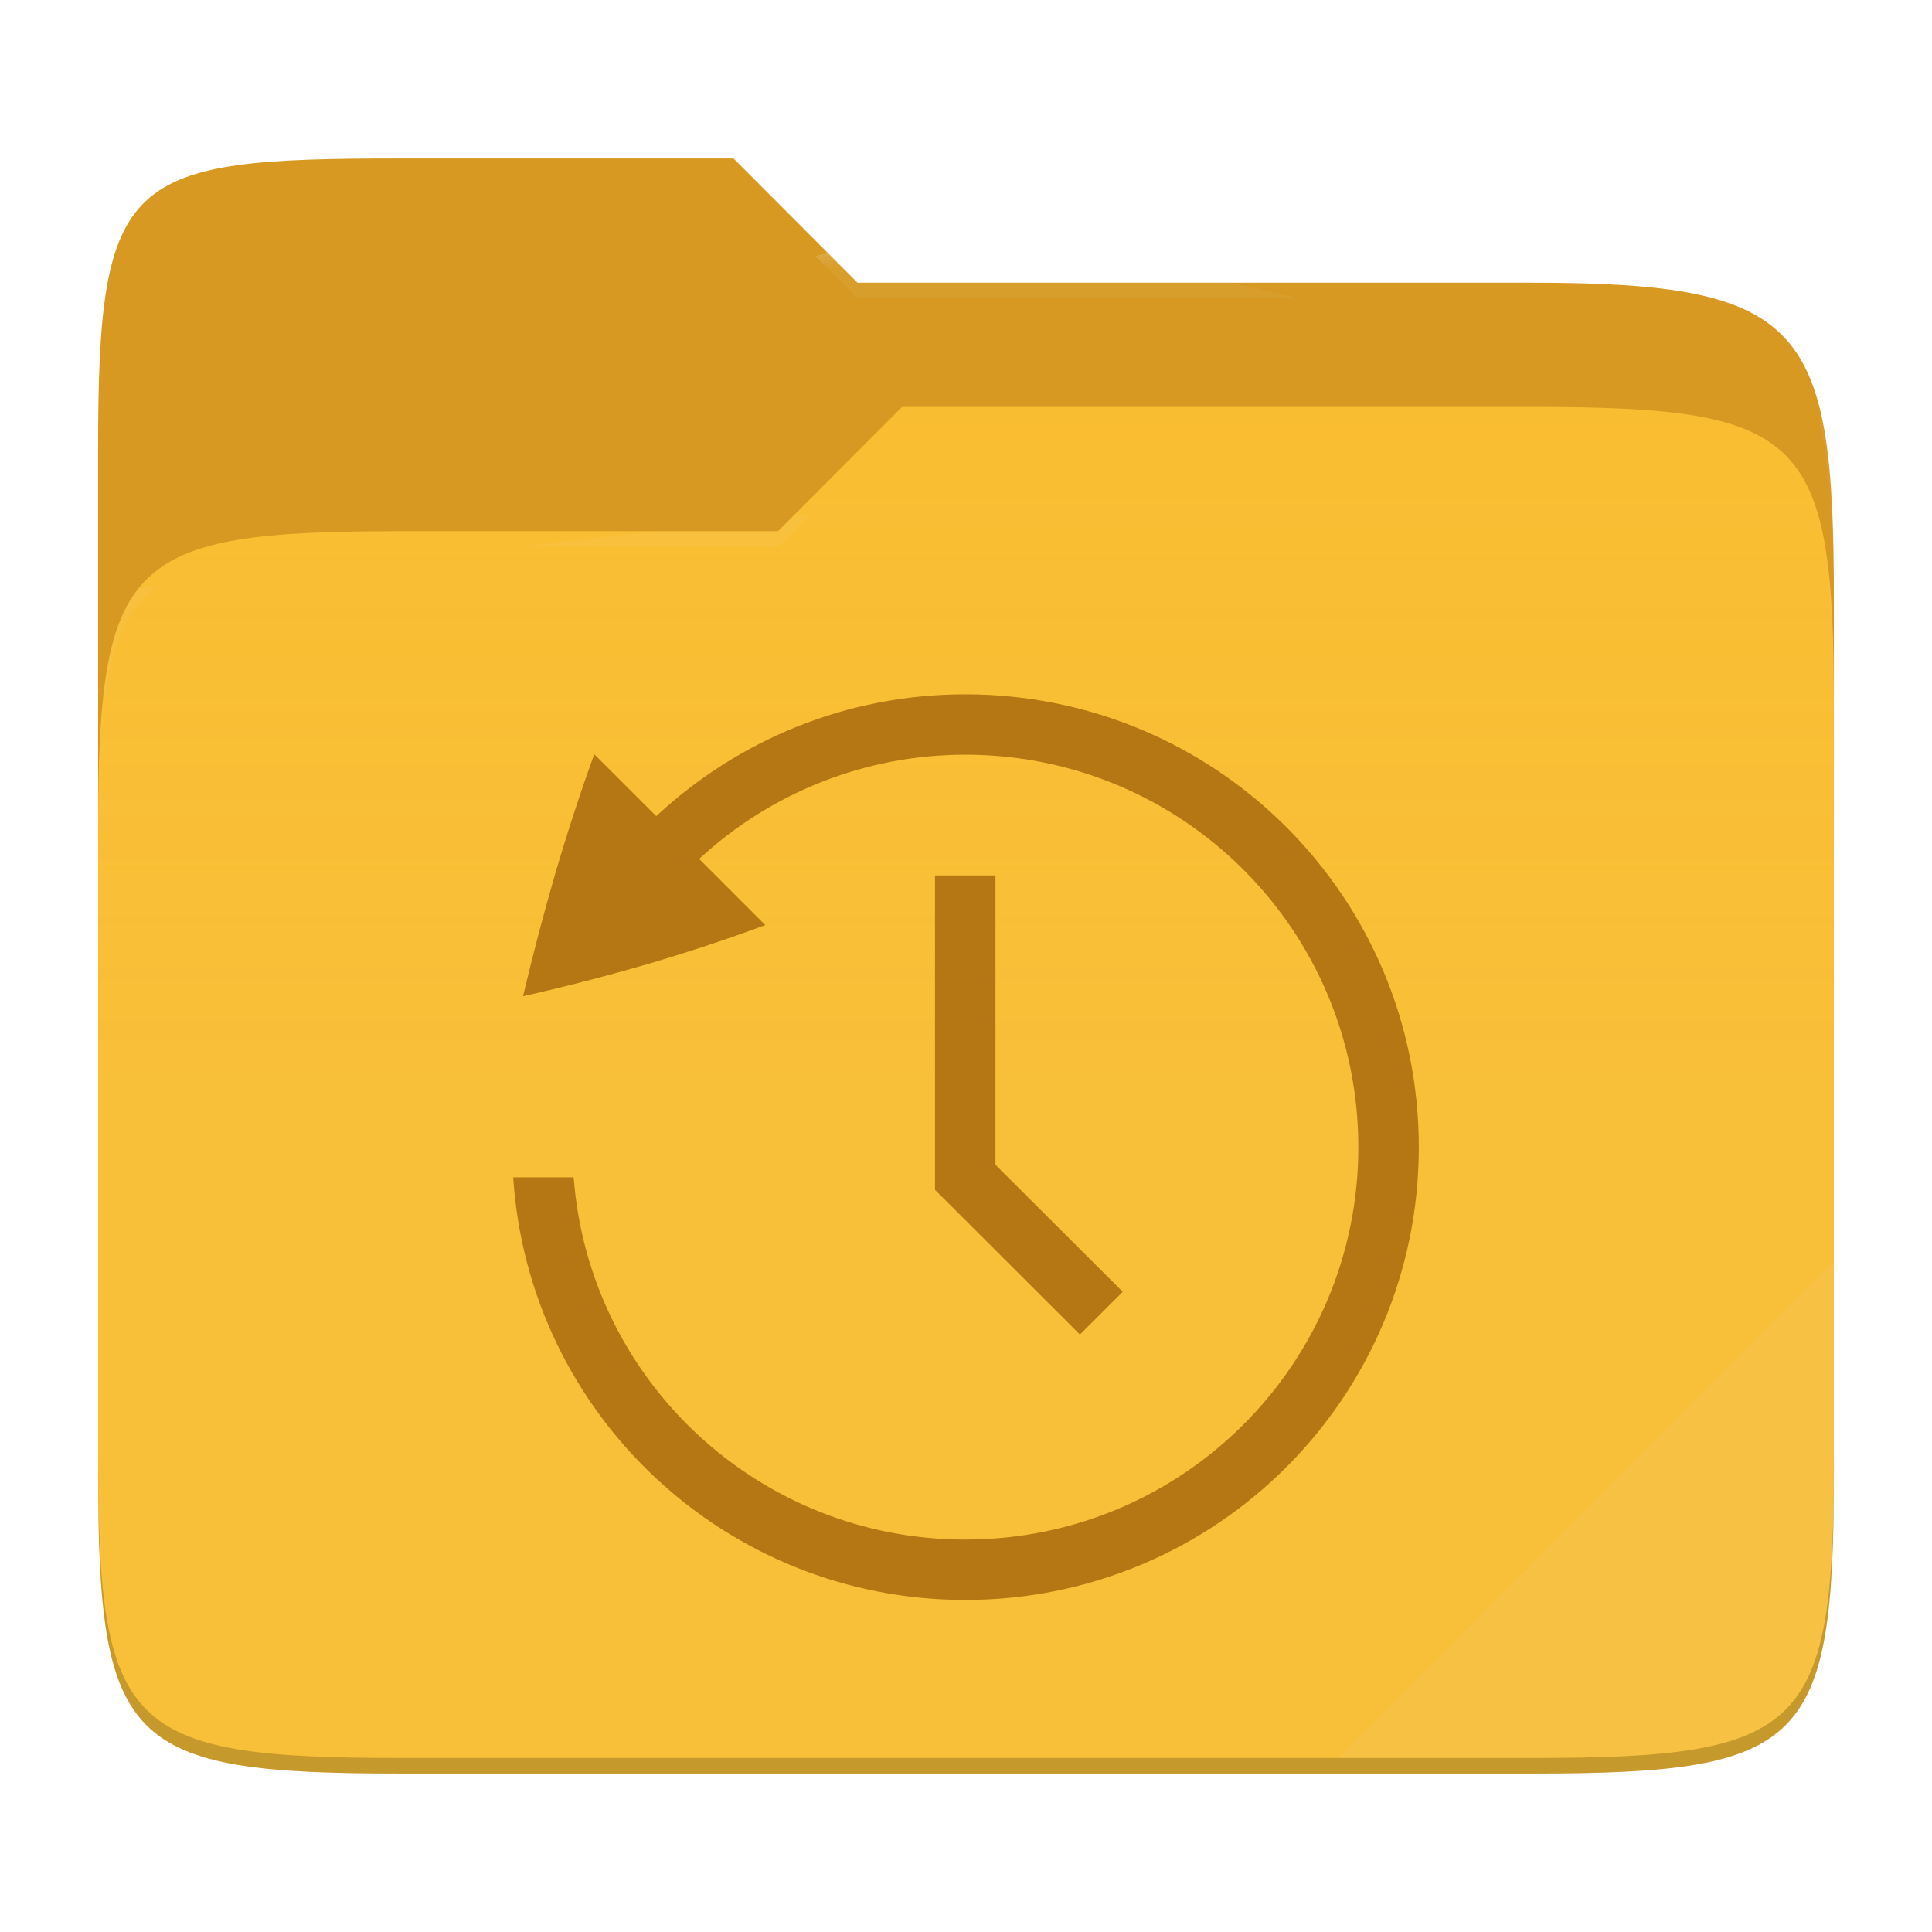
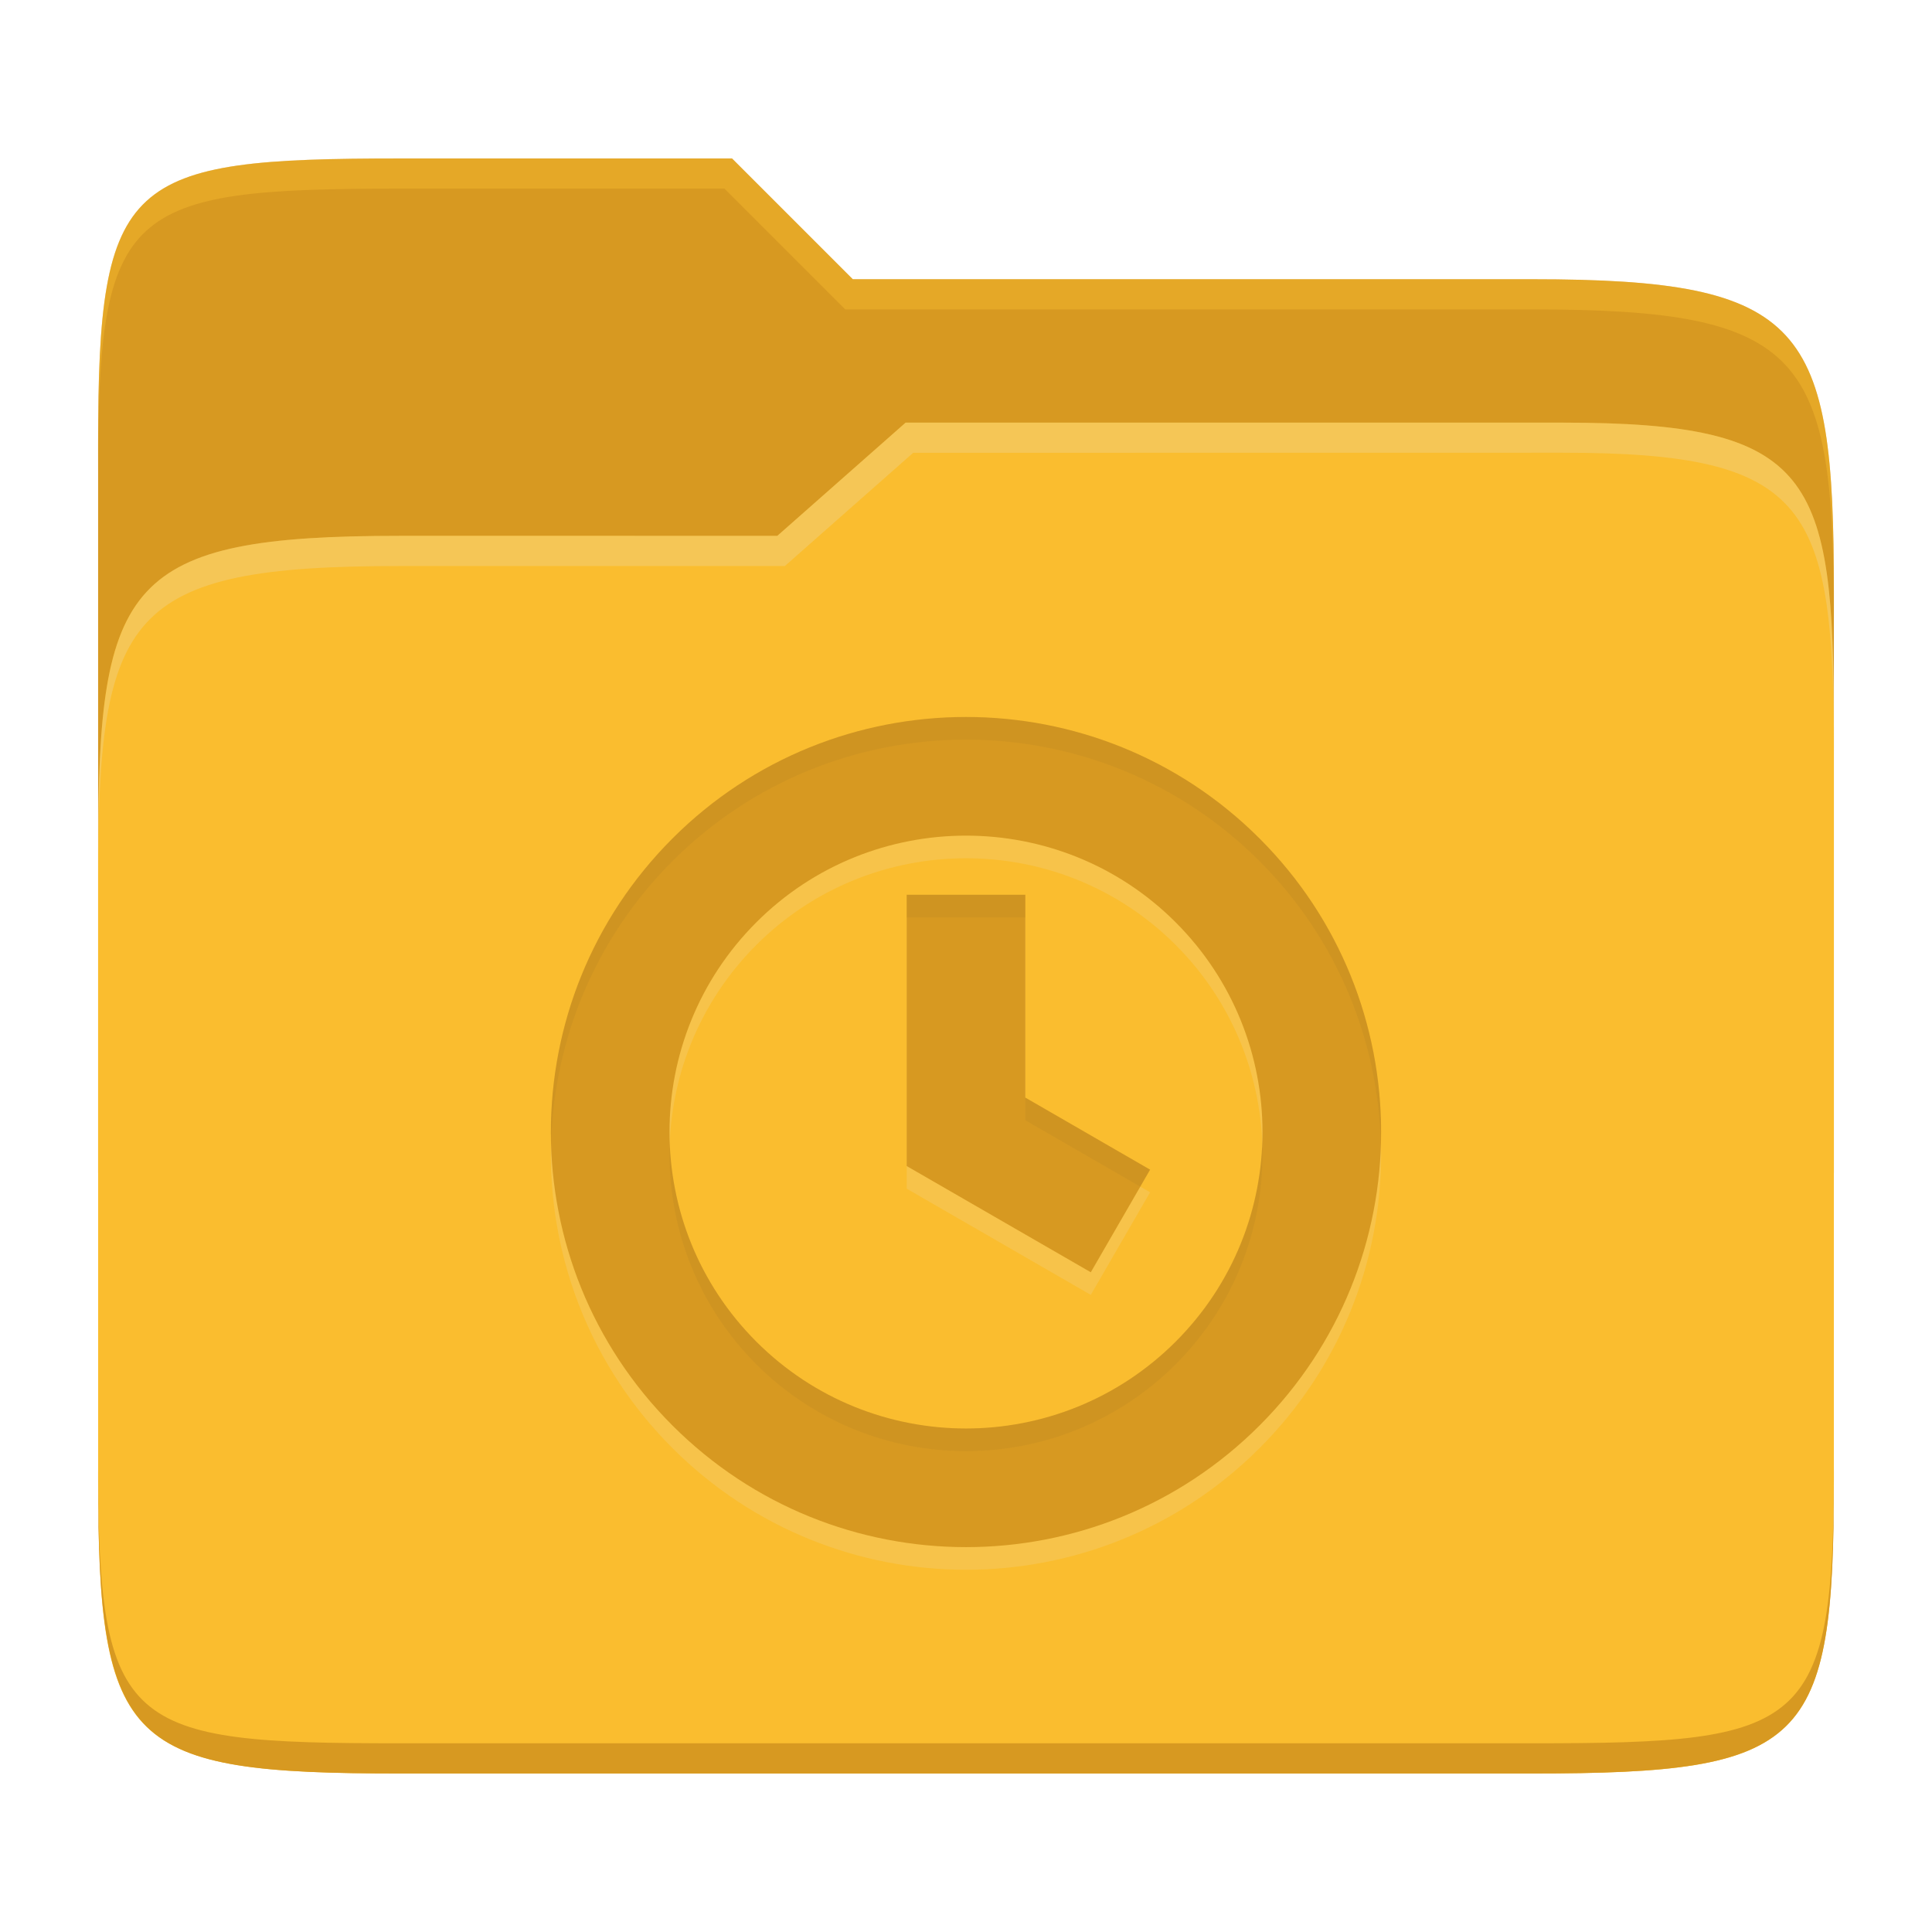
- <svg xmlns="http://www.w3.org/2000/svg" style="isolation:isolate" width="256" height="256">
-   <path fill="#d79921" d="M53.039 21C16.724 21 13 23.055 13 59.371v52.167h230V79.563c0-36.316-3.724-42.102-40.039-42.102h-89.336L97.198 21H53.039z" />
-   <path fill="#fabd2f" d="M53.039 70.384C16.722 70.384 13 74.114 13 110.429v84.524C13 231.269 16.722 235 53.039 235h149.922c36.317 0 40.039-3.731 40.039-40.047V93.969c0-36.316-3.722-40.047-40.039-40.047H119.53l-16.438 16.462H53.039z" />
-   <linearGradient id="a" x2="0" y1=".5" y2="-.5" gradientTransform="matrix(230 0 0 181.078 13 53.922)" gradientUnits="userSpaceOnUse">
-     <stop offset="0%" stop-color="#ebdbb2" stop-opacity=".07" />
-     <stop offset="67.282%" stop-color="#ebdbb2" stop-opacity="0" />
-   </linearGradient>
-   <path fill="url(#a)" d="M53.039 70.384C16.722 70.384 13 74.114 13 110.429v84.524C13 231.269 16.722 235 53.039 235h149.922c36.317 0 40.039-3.731 40.039-40.047V93.969c0-36.316-3.722-40.047-40.039-40.047H119.53l-16.438 16.462H53.039z" />
-   <g opacity=".4">
-     <radialGradient id="b" cx=".5" cy=".5" r=".272" fx=".5" fy=".136" gradientTransform="matrix(230 0 0 60.62 13 21)" gradientUnits="userSpaceOnUse">
-       <stop offset="0%" stop-color="#ebdbb2" />
-       <stop offset="100%" stop-color="#ebdbb2" stop-opacity=".204" />
-     </radialGradient>
-     <path fill="url(#b)" d="M53.039 21C16.724 21 13 23.055 13 59.371v2.059c0-36.316 3.724-38.373 40.039-38.373h44.159l16.427 16.461h89.336c36.315 0 40.039 5.786 40.039 42.102v-2.057c0-36.316-3.724-42.102-40.039-42.102h-89.336L97.198 21H53.039z" />
-   </g>
-   <g opacity=".4">
-     <radialGradient id="c" cx=".5" cy=".5" r=".272" fx=".482" fy=".211" gradientTransform="matrix(230 0 0 58.565 13 53.922)" gradientUnits="userSpaceOnUse">
-       <stop offset="0%" stop-color="#ebdbb2" />
-       <stop offset="100%" stop-color="#ebdbb2" stop-opacity=".204" />
-     </radialGradient>
-     <path fill="url(#c)" d="M119.53 53.922l-16.438 16.462H53.039C16.724 70.384 13 74.112 13 110.427v2.06c0-36.316 3.724-40.046 40.039-40.046h50.053l16.438-16.46h83.431c36.315 0 40.039 3.727 40.039 40.043v-2.057c0-36.316-3.724-40.045-40.039-40.045H119.53z" />
-   </g>
-   <path fill="#ebdbb2" opacity=".1" d="M243 167.096l-65.715 65.845h25.676c36.315 0 40.039-3.727 40.039-40.043v-25.802z" />
-   <path opacity=".2" d="M13 192.898v2.057C13 231.271 16.724 235 53.039 235h149.922c36.315 0 40.039-3.729 40.039-40.045v-2.057c0 36.316-3.724 40.043-40.039 40.043H53.039c-36.315 0-40.039-3.727-40.039-40.043z" />
-   <g fill="#b57614">
-     <path d="M127.9 92c-15.851 0-30.21 6.152-40.948 16.144l-8.214-8.208a275.93 275.93 0 0 0-5.177 15.864 332.412 332.412 0 0 0-4.255 16.2c5.361-1.2 10.778-2.6 16.267-4.184 5.529-1.624 10.81-3.368 15.827-5.24l-8.759-8.76A51.861 51.861 0 0 1 127.9 100c28.8 0 52.087 23.248 52.087 52S156.7 204 127.9 204c-27.21.015-49.832-20.913-51.887-48H68c2.061 31.51 28.27 56.012 59.9 56 33.231 0 60.1-26.824 60.1-60s-26.869-60-60.1-60zm-4.007 24v41.656l19.2 19.176 5.674-5.664-16.86-16.824V116h-8.014zm48.882 87.76l.216.288-.112-.176-.104-.104v-.008zm-97.843.04c-.025.04-.081.072-.104.104l-.113.176.217-.28z" />
-   </g>
+ <svg xmlns="http://www.w3.org/2000/svg" width="256" height="256" version="1.1">
+   <path d="m53.047 21c-36.322 0-40.047 2.481-40.047 37.772v96.653h230v-77.055c0-35.291-3.678-41.37-40-41.37h-90l-16-16z" fill="#d79921" />
+   <path d="m53 71c-36.338 0-39.996 6.144-39.996 41.397v83.653c0 35.313 3.686 38.951 40.002 38.951h149.99c36.316 0 40-3.639 40-38.951v-99.621c0-33.574-2.687-40.428-36-40.428h-87l-17 15z" fill="#fabd2f" />
+   <path d="m243 193.99c0 35.291-3.653 37.006-39.974 37.006h-150.02c-36.319 0-40.005-1.715-40.005-37v2c0 35.641 4 39 40.005 39h150.02c36.399 0 39.974-3.727 39.974-38.998z" fill="#d79921" />
+   <path d="m120 56-17 15h-50c-36.156 0-39.996 5.917-39.996 41.433v4.141c0-35.295 3.684-41.574 39.996-41.574h51l17-15 86.001-0.011c33.136-0.004 35.999 7.05 35.999 40.591v-4.141c0-33.541-2.649-40.44-36-40.44z" fill="#ebdbb2" opacity=".3" />
+   <path d="m97 21-43.953 1e-6c-36.322 0-40.052 2.451-40.052 37.744v3.91c0-35.291 3.682-37.655 40.005-37.655h43l16 16h91c36.322 0 40 5.989 40 41.281v-3.907c0-35.291-3.678-41.373-40-41.373h-90z" fill="#fabd2f" opacity=".4" />
+   <path d="m89.107 114.1c-21.486 21.486-21.486 56.31 0 77.788 21.486 21.486 56.309 21.486 77.788 0s21.486-56.31 0-77.788c-21.463-21.463-56.325-21.463-77.788 0zm66.675 11.113c15.341 15.349 15.341 40.222 0 55.563-15.349 15.341-40.222 15.341-55.563 0-15.341-15.349-15.341-40.222 0-55.563 15.294-15.301 40.238-15.333 55.563 0zm-35.64-3.654v35.947l24.394 14.075 7.859-13.596-16.535-9.549v-26.878z" fill="#ebdbb2" opacity=".2" />
+   <path d="m89.107 111.1c-21.486 21.486-21.486 56.31 0 77.788 21.486 21.486 56.309 21.486 77.788 0s21.486-56.31 0-77.788c-21.463-21.463-56.325-21.463-77.788 0zm66.675 11.113c15.341 15.349 15.341 40.222 0 55.563-15.349 15.341-40.222 15.341-55.563 0-15.341-15.349-15.341-40.222 0-55.563 15.294-15.301 40.238-15.333 55.563 0zm-35.64-3.654v35.947l24.394 14.075 7.859-13.596-16.535-9.549v-26.878z" fill="#d79921" />
+   <path d="m128 95.003c-14.081 0-28.163 5.366-38.895 16.098-11.125 11.125-16.475 25.824-16.08 40.396 0.368-13.573 5.718-27.037 16.08-37.398 21.463-21.463 56.324-21.463 77.787 0 10.361 10.357 15.709 23.818 16.076 37.391 0.396-14.572-4.952-29.269-16.076-40.389-10.731-10.731-24.811-16.098-38.893-16.098zm-7.859 23.557v2.998l15.717-2e-3v-2.996zm15.717 26.877v2.998l15.236 8.799 1.299-2.248zm-47.111 6.055c-0.4 10.548 3.419 21.227 11.471 29.283 15.341 15.341 40.214 15.341 55.562 0 8.052-8.052 11.871-18.729 11.471-29.277-0.362 9.549-4.181 18.99-11.471 26.279-15.349 15.341-40.222 15.341-55.562 0-7.29-7.293-11.109-16.736-11.471-26.285z" fill="#282828" opacity=".05" />
</svg>
